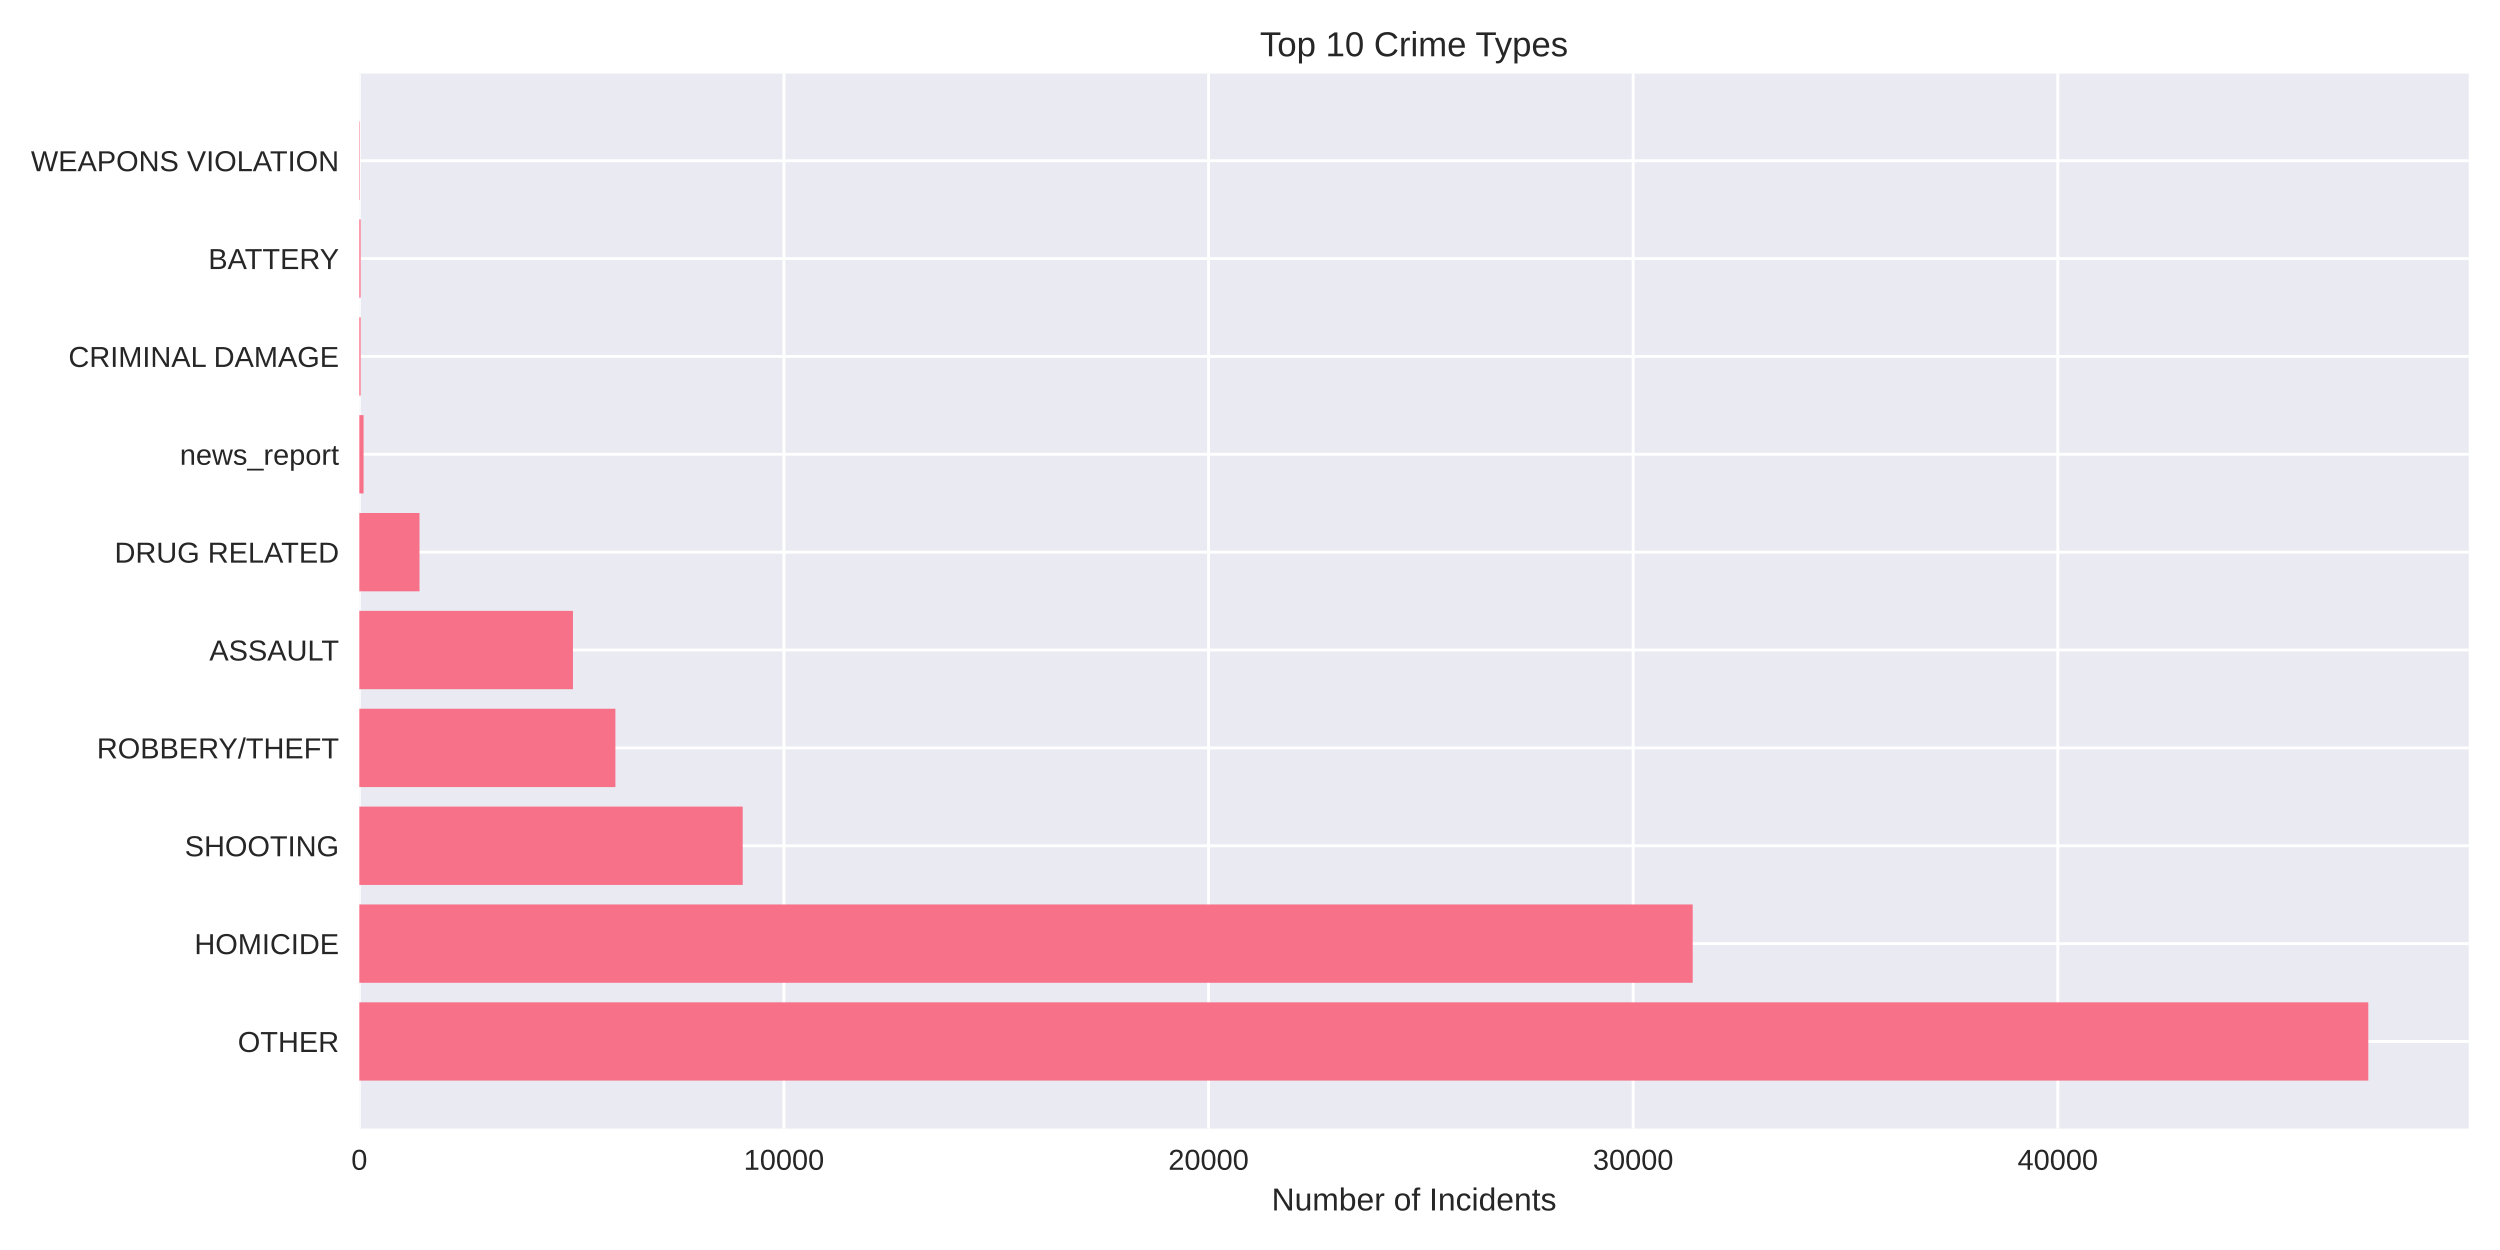
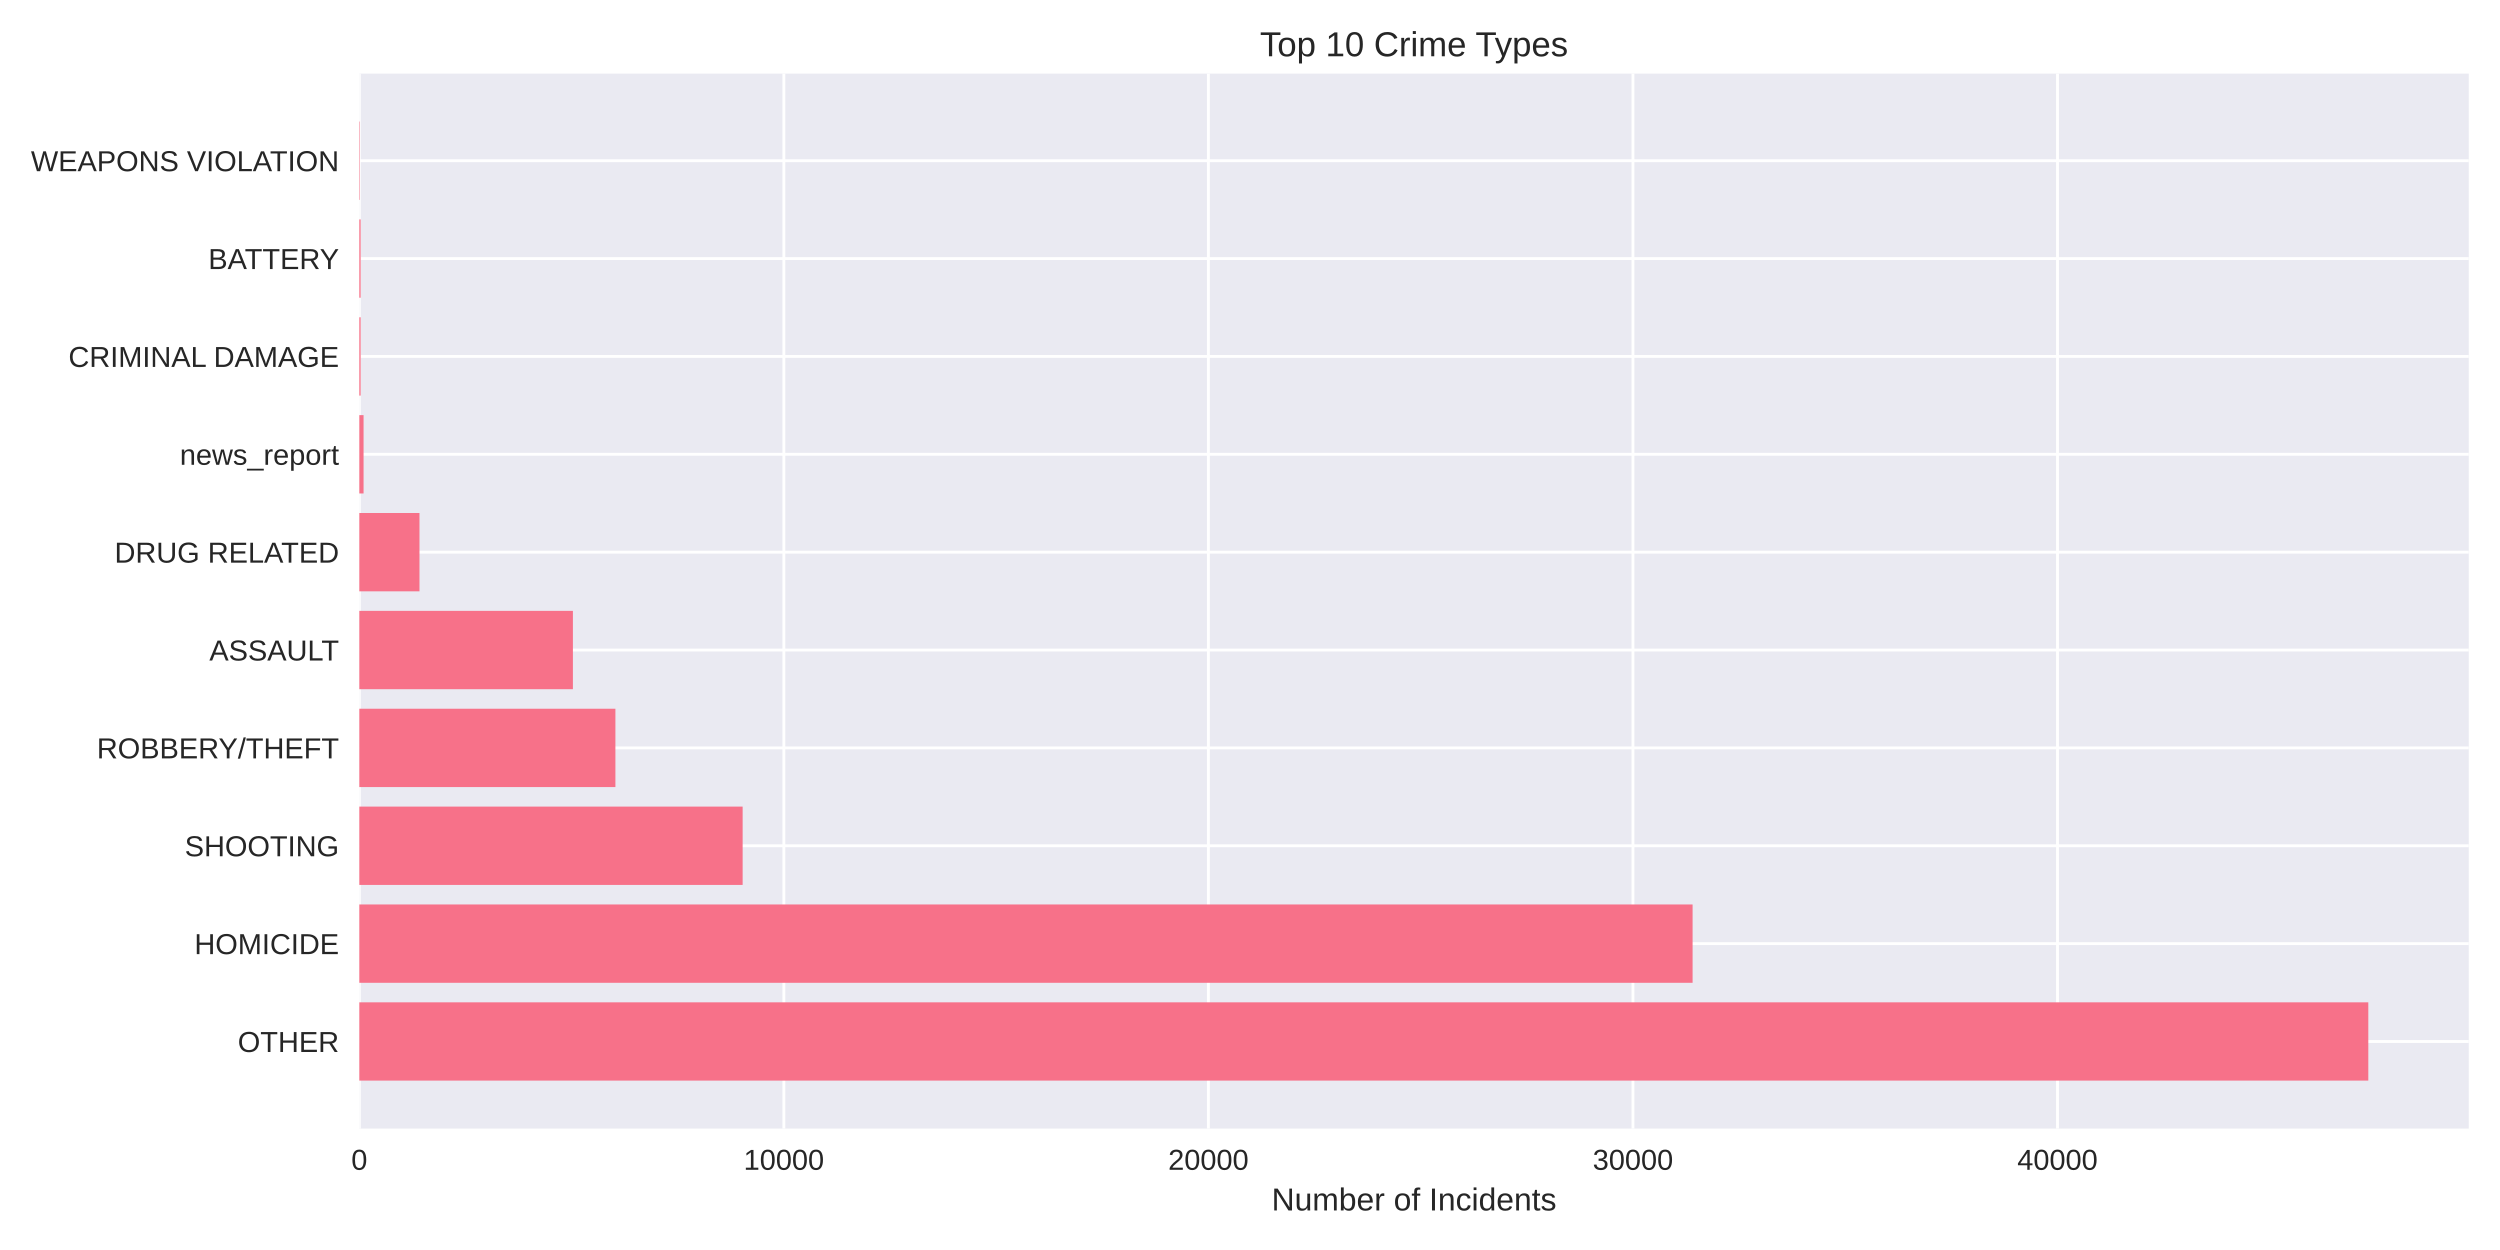
<svg xmlns="http://www.w3.org/2000/svg" width="864pt" height="432pt" viewBox="0 0 864 432" version="1.1">
  <defs>
    <style type="text/css">*{stroke-linejoin: round; stroke-linecap: butt}</style>
  </defs>
  <g id="figure_1">
    <g id="patch_1">
      <path d="M 0 432  L 864 432  L 864 0  L 0 0  z " style="fill: #ffffff" />
    </g>
    <g id="axes_1">
      <g id="patch_2">
        <path d="M 124.18 390.04  L 853.2 390.04  L 853.2 25.44  L 124.18 25.44  z " style="fill: #eaeaf2" />
      </g>
      <g id="matplotlib.axis_1">
        <g id="xtick_1">
          <g id="line2d_1">
-             <path d="M 124.18 390.04  L 124.18 25.44  " clip-path="url(#pc6ff2a3db9)" style="fill: none; stroke: #ffffff; stroke-linecap: round" />
+             <path d="M 124.18 390.04  L 124.18 25.44  " clip-path="url(#p54f9ce306b)" style="fill: none; stroke: #ffffff; stroke-linecap: round" />
          </g>
          <g id="line2d_2" />
          <g id="text_1">
            <text style="fill: #262626; font: 10px 'Arial', 'Liberation Sans', 'DejaVu Sans', 'Bitstream Vera Sans', sans-serif; text-anchor: middle" x="124.18" y="404.287" transform="rotate(-0 124.18 404.2869)">0</text>
          </g>
        </g>
        <g id="xtick_2">
          <g id="line2d_3">
-             <path d="M 270.927 390.04  L 270.927 25.44  " clip-path="url(#pc6ff2a3db9)" style="fill: none; stroke: #ffffff; stroke-linecap: round" />
+             <path d="M 270.902 390.04  L 270.902 25.44  " clip-path="url(#p54f9ce306b)" style="fill: none; stroke: #ffffff; stroke-linecap: round" />
          </g>
          <g id="line2d_4" />
          <g id="text_2">
-             <text style="fill: #262626; font: 10px 'Arial', 'Liberation Sans', 'DejaVu Sans', 'Bitstream Vera Sans', sans-serif; text-anchor: middle" x="270.927" y="404.287" transform="rotate(-0 270.9271 404.2869)">10000</text>
+             <text style="fill: #262626; font: 10px 'Arial', 'Liberation Sans', 'DejaVu Sans', 'Bitstream Vera Sans', sans-serif; text-anchor: middle" x="270.902" y="404.287" transform="rotate(-0 270.9023 404.2869)">10000</text>
          </g>
        </g>
        <g id="xtick_3">
          <g id="line2d_5">
-             <path d="M 417.674 390.04  L 417.674 25.44  " clip-path="url(#pc6ff2a3db9)" style="fill: none; stroke: #ffffff; stroke-linecap: round" />
+             <path d="M 417.625 390.04  L 417.625 25.44  " clip-path="url(#p54f9ce306b)" style="fill: none; stroke: #ffffff; stroke-linecap: round" />
          </g>
          <g id="line2d_6" />
          <g id="text_3">
-             <text style="fill: #262626; font: 10px 'Arial', 'Liberation Sans', 'DejaVu Sans', 'Bitstream Vera Sans', sans-serif; text-anchor: middle" x="417.674" y="404.287" transform="rotate(-0 417.6743 404.2869)">20000</text>
+             <text style="fill: #262626; font: 10px 'Arial', 'Liberation Sans', 'DejaVu Sans', 'Bitstream Vera Sans', sans-serif; text-anchor: middle" x="417.625" y="404.287" transform="rotate(-0 417.6247 404.2869)">20000</text>
          </g>
        </g>
        <g id="xtick_4">
          <g id="line2d_7">
-             <path d="M 564.421 390.04  L 564.421 25.44  " clip-path="url(#pc6ff2a3db9)" style="fill: none; stroke: #ffffff; stroke-linecap: round" />
+             <path d="M 564.347 390.04  L 564.347 25.44  " clip-path="url(#p54f9ce306b)" style="fill: none; stroke: #ffffff; stroke-linecap: round" />
          </g>
          <g id="line2d_8" />
          <g id="text_4">
-             <text style="fill: #262626; font: 10px 'Arial', 'Liberation Sans', 'DejaVu Sans', 'Bitstream Vera Sans', sans-serif; text-anchor: middle" x="564.421" y="404.287" transform="rotate(-0 564.4214 404.2869)">30000</text>
+             <text style="fill: #262626; font: 10px 'Arial', 'Liberation Sans', 'DejaVu Sans', 'Bitstream Vera Sans', sans-serif; text-anchor: middle" x="564.347" y="404.287" transform="rotate(-0 564.347 404.2869)">30000</text>
          </g>
        </g>
        <g id="xtick_5">
          <g id="line2d_9">
-             <path d="M 711.169 390.04  L 711.169 25.44  " clip-path="url(#pc6ff2a3db9)" style="fill: none; stroke: #ffffff; stroke-linecap: round" />
+             <path d="M 711.069 390.04  L 711.069 25.44  " clip-path="url(#p54f9ce306b)" style="fill: none; stroke: #ffffff; stroke-linecap: round" />
          </g>
          <g id="line2d_10" />
          <g id="text_5">
-             <text style="fill: #262626; font: 10px 'Arial', 'Liberation Sans', 'DejaVu Sans', 'Bitstream Vera Sans', sans-serif; text-anchor: middle" x="711.169" y="404.287" transform="rotate(-0 711.1686 404.2869)">40000</text>
+             <text style="fill: #262626; font: 10px 'Arial', 'Liberation Sans', 'DejaVu Sans', 'Bitstream Vera Sans', sans-serif; text-anchor: middle" x="711.069" y="404.287" transform="rotate(-0 711.0693 404.2869)">40000</text>
          </g>
        </g>
        <g id="text_6">
          <text style="fill: #262626; font: 11px 'Arial', 'Liberation Sans', 'DejaVu Sans', 'Bitstream Vera Sans', sans-serif; text-anchor: middle" x="488.69" y="418.333" transform="rotate(-0 488.69 418.3334)">Number of Incidents</text>
        </g>
      </g>
      <g id="matplotlib.axis_2">
        <g id="ytick_1">
          <g id="line2d_11">
-             <path d="M 124.18 359.939  L 853.2 359.939  " clip-path="url(#pc6ff2a3db9)" style="fill: none; stroke: #ffffff; stroke-linecap: round" />
+             <path d="M 124.18 359.939  L 853.2 359.939  " clip-path="url(#p54f9ce306b)" style="fill: none; stroke: #ffffff; stroke-linecap: round" />
          </g>
          <g id="line2d_12" />
          <g id="text_7">
            <text style="fill: #262626; font: 10px 'Arial', 'Liberation Sans', 'DejaVu Sans', 'Bitstream Vera Sans', sans-serif; text-anchor: end" x="117.18" y="363.562" transform="rotate(-0 117.18 363.562)">OTHER</text>
          </g>
        </g>
        <g id="ytick_2">
          <g id="line2d_13">
-             <path d="M 124.18 326.117  L 853.2 326.117  " clip-path="url(#pc6ff2a3db9)" style="fill: none; stroke: #ffffff; stroke-linecap: round" />
+             <path d="M 124.18 326.117  L 853.2 326.117  " clip-path="url(#p54f9ce306b)" style="fill: none; stroke: #ffffff; stroke-linecap: round" />
          </g>
          <g id="line2d_14" />
          <g id="text_8">
            <text style="fill: #262626; font: 10px 'Arial', 'Liberation Sans', 'DejaVu Sans', 'Bitstream Vera Sans', sans-serif; text-anchor: end" x="117.18" y="329.74" transform="rotate(-0 117.18 329.7401)">HOMICIDE</text>
          </g>
        </g>
        <g id="ytick_3">
          <g id="line2d_15">
-             <path d="M 124.18 292.295  L 853.2 292.295  " clip-path="url(#pc6ff2a3db9)" style="fill: none; stroke: #ffffff; stroke-linecap: round" />
+             <path d="M 124.18 292.295  L 853.2 292.295  " clip-path="url(#p54f9ce306b)" style="fill: none; stroke: #ffffff; stroke-linecap: round" />
          </g>
          <g id="line2d_16" />
          <g id="text_9">
            <text style="fill: #262626; font: 10px 'Arial', 'Liberation Sans', 'DejaVu Sans', 'Bitstream Vera Sans', sans-serif; text-anchor: end" x="117.18" y="295.918" transform="rotate(-0 117.18 295.9182)">SHOOTING</text>
          </g>
        </g>
        <g id="ytick_4">
          <g id="line2d_17">
-             <path d="M 124.18 258.473  L 853.2 258.473  " clip-path="url(#pc6ff2a3db9)" style="fill: none; stroke: #ffffff; stroke-linecap: round" />
+             <path d="M 124.18 258.473  L 853.2 258.473  " clip-path="url(#p54f9ce306b)" style="fill: none; stroke: #ffffff; stroke-linecap: round" />
          </g>
          <g id="line2d_18" />
          <g id="text_10">
            <text style="fill: #262626; font: 10px 'Arial', 'Liberation Sans', 'DejaVu Sans', 'Bitstream Vera Sans', sans-serif; text-anchor: end" x="117.18" y="262.096" transform="rotate(-0 117.18 262.0963)">ROBBERY/THEFT</text>
          </g>
        </g>
        <g id="ytick_5">
          <g id="line2d_19">
-             <path d="M 124.18 224.651  L 853.2 224.651  " clip-path="url(#pc6ff2a3db9)" style="fill: none; stroke: #ffffff; stroke-linecap: round" />
+             <path d="M 124.18 224.651  L 853.2 224.651  " clip-path="url(#p54f9ce306b)" style="fill: none; stroke: #ffffff; stroke-linecap: round" />
          </g>
          <g id="line2d_20" />
          <g id="text_11">
            <text style="fill: #262626; font: 10px 'Arial', 'Liberation Sans', 'DejaVu Sans', 'Bitstream Vera Sans', sans-serif; text-anchor: end" x="117.18" y="228.274" transform="rotate(-0 117.18 228.2744)">ASSAULT</text>
          </g>
        </g>
        <g id="ytick_6">
          <g id="line2d_21">
-             <path d="M 124.18 190.829  L 853.2 190.829  " clip-path="url(#pc6ff2a3db9)" style="fill: none; stroke: #ffffff; stroke-linecap: round" />
+             <path d="M 124.18 190.829  L 853.2 190.829  " clip-path="url(#p54f9ce306b)" style="fill: none; stroke: #ffffff; stroke-linecap: round" />
          </g>
          <g id="line2d_22" />
          <g id="text_12">
            <text style="fill: #262626; font: 10px 'Arial', 'Liberation Sans', 'DejaVu Sans', 'Bitstream Vera Sans', sans-serif; text-anchor: end" x="117.18" y="194.452" transform="rotate(-0 117.18 194.4525)">DRUG RELATED</text>
          </g>
        </g>
        <g id="ytick_7">
          <g id="line2d_23">
-             <path d="M 124.18 157.007  L 853.2 157.007  " clip-path="url(#pc6ff2a3db9)" style="fill: none; stroke: #ffffff; stroke-linecap: round" />
+             <path d="M 124.18 157.007  L 853.2 157.007  " clip-path="url(#p54f9ce306b)" style="fill: none; stroke: #ffffff; stroke-linecap: round" />
          </g>
          <g id="line2d_24" />
          <g id="text_13">
            <text style="fill: #262626; font: 10px 'Arial', 'Liberation Sans', 'DejaVu Sans', 'Bitstream Vera Sans', sans-serif; text-anchor: end" x="117.18" y="160.631" transform="rotate(-0 117.18 160.6306)">news_report</text>
          </g>
        </g>
        <g id="ytick_8">
          <g id="line2d_25">
-             <path d="M 124.18 123.185  L 853.2 123.185  " clip-path="url(#pc6ff2a3db9)" style="fill: none; stroke: #ffffff; stroke-linecap: round" />
+             <path d="M 124.18 123.185  L 853.2 123.185  " clip-path="url(#p54f9ce306b)" style="fill: none; stroke: #ffffff; stroke-linecap: round" />
          </g>
          <g id="line2d_26" />
          <g id="text_14">
            <text style="fill: #262626; font: 10px 'Arial', 'Liberation Sans', 'DejaVu Sans', 'Bitstream Vera Sans', sans-serif; text-anchor: end" x="117.18" y="126.809" transform="rotate(-0 117.18 126.8087)">CRIMINAL DAMAGE</text>
          </g>
        </g>
        <g id="ytick_9">
          <g id="line2d_27">
-             <path d="M 124.18 89.363  L 853.2 89.363  " clip-path="url(#pc6ff2a3db9)" style="fill: none; stroke: #ffffff; stroke-linecap: round" />
+             <path d="M 124.18 89.363  L 853.2 89.363  " clip-path="url(#p54f9ce306b)" style="fill: none; stroke: #ffffff; stroke-linecap: round" />
          </g>
          <g id="line2d_28" />
          <g id="text_15">
            <text style="fill: #262626; font: 10px 'Arial', 'Liberation Sans', 'DejaVu Sans', 'Bitstream Vera Sans', sans-serif; text-anchor: end" x="117.18" y="92.987" transform="rotate(-0 117.18 92.98681)">BATTERY</text>
          </g>
        </g>
        <g id="ytick_10">
          <g id="line2d_29">
-             <path d="M 124.18 55.541  L 853.2 55.541  " clip-path="url(#pc6ff2a3db9)" style="fill: none; stroke: #ffffff; stroke-linecap: round" />
+             <path d="M 124.18 55.541  L 853.2 55.541  " clip-path="url(#p54f9ce306b)" style="fill: none; stroke: #ffffff; stroke-linecap: round" />
          </g>
          <g id="line2d_30" />
          <g id="text_16">
            <text style="fill: #262626; font: 10px 'Arial', 'Liberation Sans', 'DejaVu Sans', 'Bitstream Vera Sans', sans-serif; text-anchor: end" x="117.18" y="59.165" transform="rotate(-0 117.18 59.16492)">WEAPONS VIOLATION</text>
          </g>
        </g>
      </g>
      <g id="patch_3">
-         <path d="M 124.18 373.467  L 818.485 373.467  L 818.485 346.41  L 124.18 346.41  z " clip-path="url(#pc6ff2a3db9)" style="fill: #f77189" />
+         <path d="M 124.18 373.467  L 818.485 373.467  L 818.485 346.41  L 124.18 346.41  z " clip-path="url(#p54f9ce306b)" style="fill: #f77189" />
      </g>
      <g id="patch_4">
-         <path d="M 124.18 339.645  L 584.995 339.645  L 584.995 312.588  L 124.18 312.588  z " clip-path="url(#pc6ff2a3db9)" style="fill: #f77189" />
+         <path d="M 124.18 339.645  L 584.961 339.645  L 584.961 312.588  L 124.18 312.588  z " clip-path="url(#p54f9ce306b)" style="fill: #f77189" />
      </g>
      <g id="patch_5">
-         <path d="M 124.18 305.823  L 256.678 305.823  L 256.678 278.766  L 124.18 278.766  z " clip-path="url(#pc6ff2a3db9)" style="fill: #f77189" />
+         <path d="M 124.18 305.823  L 256.656 305.823  L 256.656 278.766  L 124.18 278.766  z " clip-path="url(#p54f9ce306b)" style="fill: #f77189" />
      </g>
      <g id="patch_6">
-         <path d="M 124.18 272.002  L 212.683 272.002  L 212.683 244.944  L 124.18 244.944  z " clip-path="url(#pc6ff2a3db9)" style="fill: #f77189" />
+         <path d="M 124.18 272.002  L 212.683 272.002  L 212.683 244.944  L 124.18 244.944  z " clip-path="url(#p54f9ce306b)" style="fill: #f77189" />
      </g>
      <g id="patch_7">
-         <path d="M 124.18 238.18  L 198.008 238.18  L 198.008 211.122  L 124.18 211.122  z " clip-path="url(#pc6ff2a3db9)" style="fill: #f77189" />
+         <path d="M 124.18 238.18  L 197.996 238.18  L 197.996 211.122  L 124.18 211.122  z " clip-path="url(#p54f9ce306b)" style="fill: #f77189" />
      </g>
      <g id="patch_8">
-         <path d="M 124.18 204.358  L 144.974 204.358  L 144.974 177.3  L 124.18 177.3  z " clip-path="url(#pc6ff2a3db9)" style="fill: #f77189" />
+         <path d="M 124.18 204.358  L 144.971 204.358  L 144.971 177.3  L 124.18 177.3  z " clip-path="url(#p54f9ce306b)" style="fill: #f77189" />
      </g>
      <g id="patch_9">
-         <path d="M 124.18 170.536  L 125.647 170.536  L 125.647 143.478  L 124.18 143.478  z " clip-path="url(#pc6ff2a3db9)" style="fill: #f77189" />
+         <path d="M 124.18 170.536  L 125.647 170.536  L 125.647 143.478  L 124.18 143.478  z " clip-path="url(#p54f9ce306b)" style="fill: #f77189" />
      </g>
      <g id="patch_10">
-         <path d="M 124.18 136.714  L 124.635 136.714  L 124.635 109.657  L 124.18 109.657  z " clip-path="url(#pc6ff2a3db9)" style="fill: #f77189" />
+         <path d="M 124.18 136.714  L 124.635 136.714  L 124.635 109.657  L 124.18 109.657  z " clip-path="url(#p54f9ce306b)" style="fill: #f77189" />
      </g>
      <g id="patch_11">
-         <path d="M 124.18 102.892  L 124.635 102.892  L 124.635 75.835  L 124.18 75.835  z " clip-path="url(#pc6ff2a3db9)" style="fill: #f77189" />
+         <path d="M 124.18 102.892  L 124.635 102.892  L 124.635 75.835  L 124.18 75.835  z " clip-path="url(#p54f9ce306b)" style="fill: #f77189" />
      </g>
      <g id="patch_12">
-         <path d="M 124.18 69.07  L 124.341 69.07  L 124.341 42.013  L 124.18 42.013  z " clip-path="url(#pc6ff2a3db9)" style="fill: #f77189" />
+         <path d="M 124.18 69.07  L 124.341 69.07  L 124.341 42.013  L 124.18 42.013  z " clip-path="url(#p54f9ce306b)" style="fill: #f77189" />
      </g>
      <g id="patch_13">
        <path d="M 124.18 390.04  L 124.18 25.44  " style="fill: none" />
      </g>
      <g id="patch_14">
        <path d="M 853.2 390.04  L 853.2 25.44  " style="fill: none" />
      </g>
      <g id="patch_15">
        <path d="M 124.18 390.04  L 853.2 390.04  " style="fill: none" />
      </g>
      <g id="patch_16">
        <path d="M 124.18 25.44  L 853.2 25.44  " style="fill: none" />
      </g>
      <g id="text_17">
        <text style="fill: #262626; font: 12px 'Arial', 'Liberation Sans', 'DejaVu Sans', 'Bitstream Vera Sans', sans-serif; text-anchor: middle" x="488.69" y="19.44" transform="rotate(-0 488.69 19.44)">Top 10 Crime Types</text>
      </g>
    </g>
  </g>
  <defs>
-     <clipPath id="pc6ff2a3db9">
+     <clipPath id="p54f9ce306b">
      <rect x="124.18" y="25.44" width="729.02" height="364.6" />
    </clipPath>
  </defs>
</svg>
